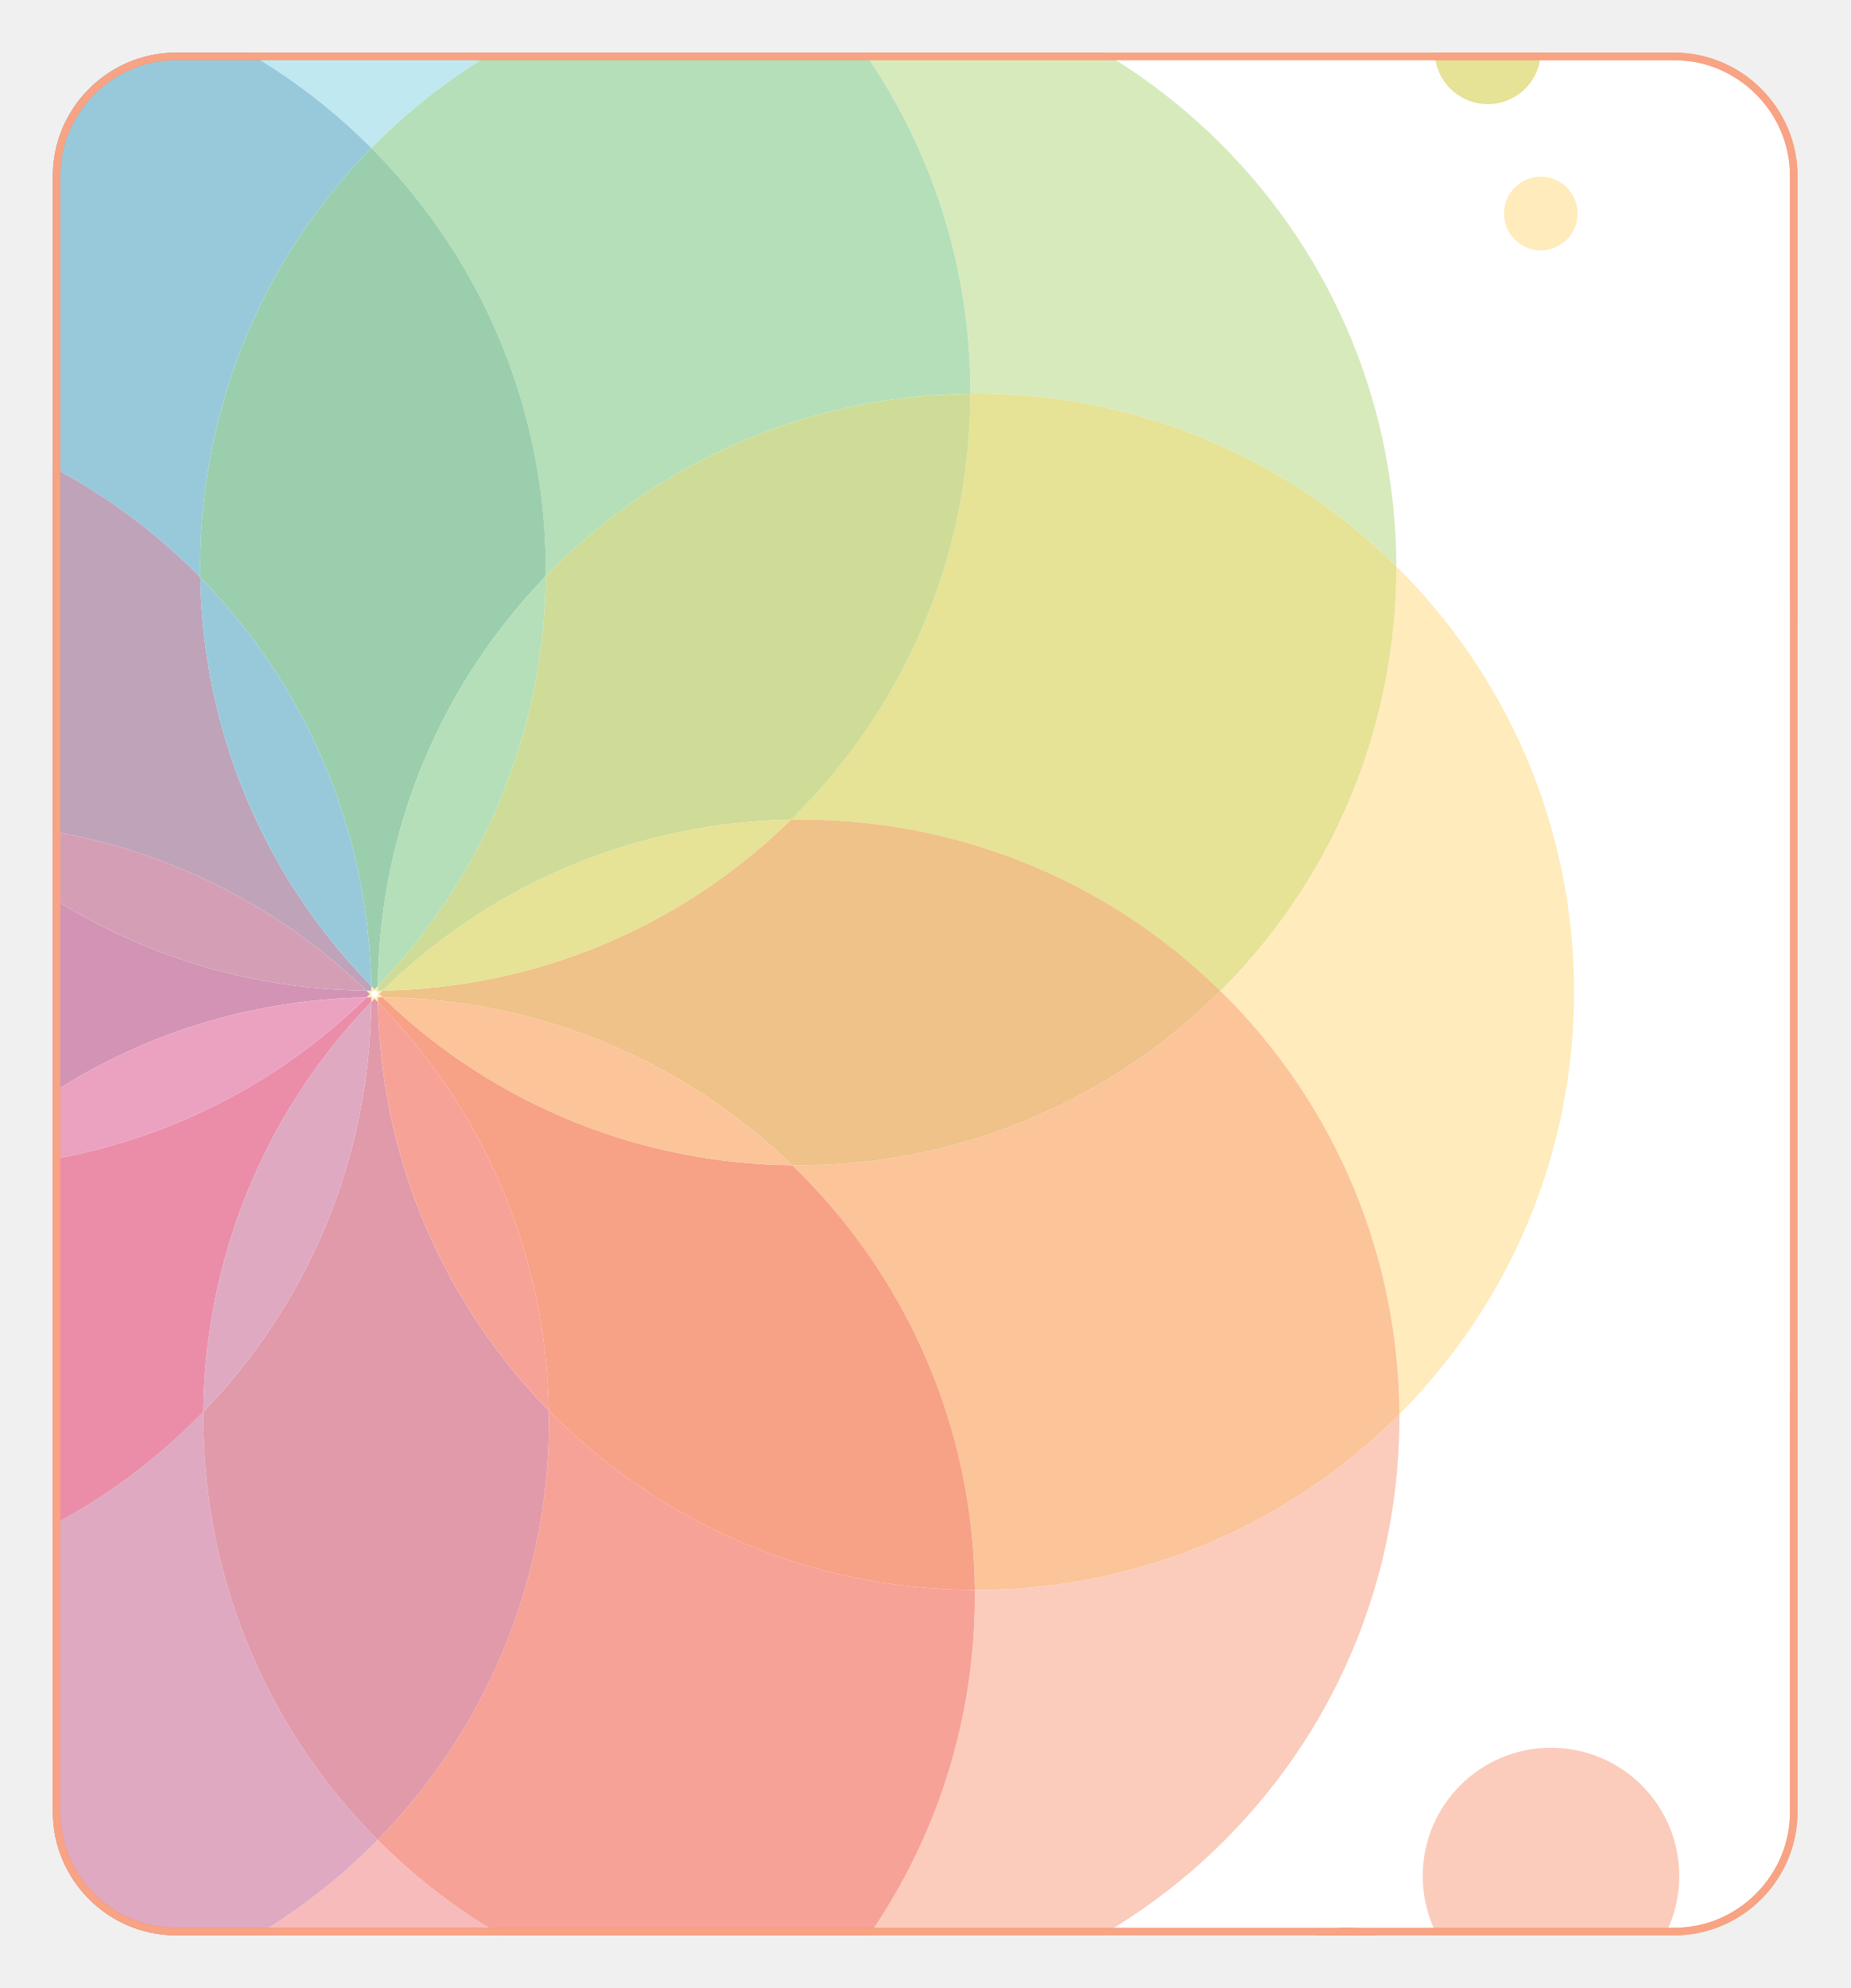
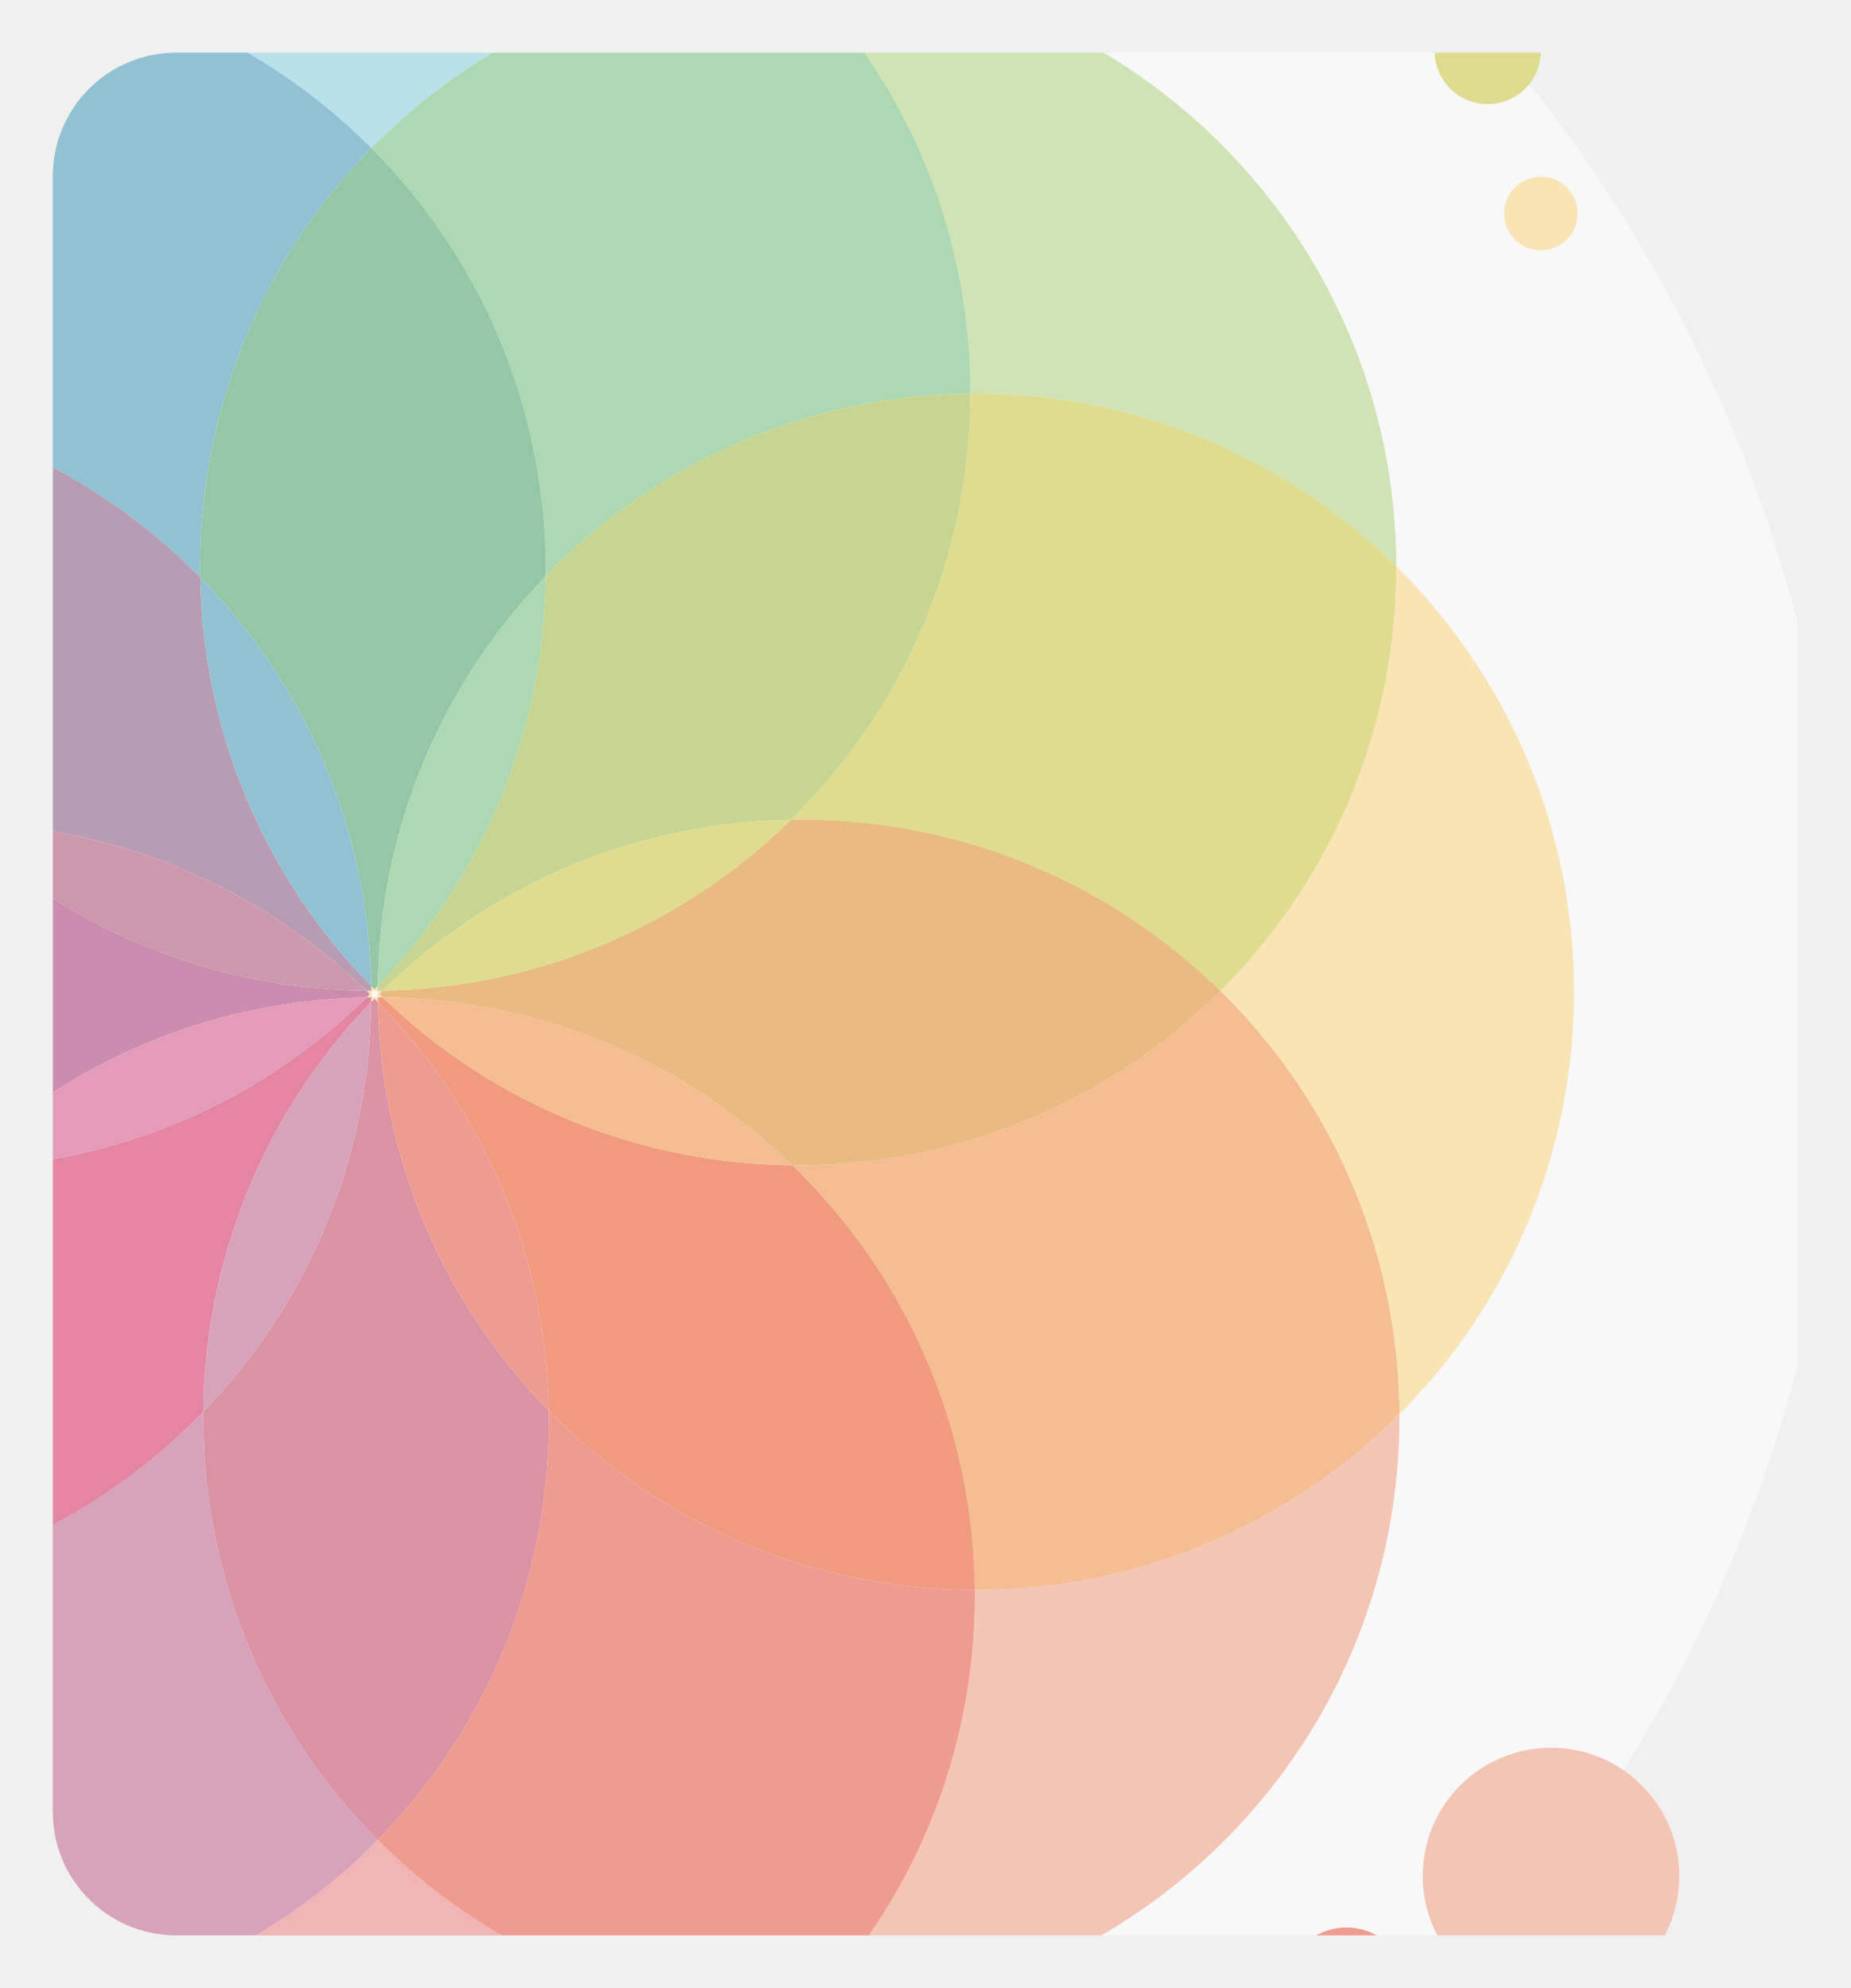
<svg xmlns="http://www.w3.org/2000/svg" id="Layer_1" data-name="Layer 1" viewBox="0 0 1473.28 1582.67">
  <defs>
    <style>
      .cls-1 {
        fill: none;
      }

      .cls-2 {
        fill: #49a669;
      }

      .cls-3 {
        fill: #b15079;
      }

      .cls-4 {
        fill: #e09026;
      }

      .cls-5 {
        fill: #f05423;
      }

      .cls-6 {
        fill: #c56290;
      }

      .cls-7 {
        fill: #f79345;
      }

      .cls-8 {
        fill: #db568c;
      }

      .cls-9 {
        fill: #a6c043;
      }

      .cls-10 {
        fill: #ad3a78;
      }

      .cls-11, .cls-12, .cls-13, .cls-14 {
        fill-rule: evenodd;
      }

      .cls-11, .cls-15 {
        fill: #d1cb3f;
      }

      .cls-16 {
        fill: #8cd5e4;
      }

      .cls-17 {
        fill: #da3062;
      }

      .cls-12, .cls-18 {
        fill: #f15542;
      }

      .cls-19 {
        fill: #fff;
      }

      .cls-20, .cls-13 {
        fill: #ffda83;
      }

      .cls-21 {
        fill: #f18383;
      }

      .cls-22 {
        opacity: .55;
      }

      .cls-23 {
        fill: #895780;
      }

      .cls-24 {
        fill: #b7d885;
      }

      .cls-25 {
        fill: #c84765;
      }

      .cls-26 {
        fill: #449dbd;
      }

      .cls-27 {
        fill: #77c480;
      }

      .cls-28, .cls-14 {
        fill: #f8a383;
      }

      .cls-29 {
        clip-path: url(#clippath);
      }
    </style>
    <clipPath id="clippath">
      <rect class="cls-1" x="42.07" y="41.9" width="1389.13" height="1498.87" rx="98.28" ry="98.28" />
    </clipPath>
  </defs>
-   <g>
-     <path class="cls-19" d="M140.35,44.9h1192.58c52.58,0,95.28,42.69,95.28,95.28v1302.32c0,52.58-42.69,95.28-95.28,95.28H140.35c-52.58,0-95.28-42.69-95.28-95.28V140.17c0-52.58,42.69-95.28,95.28-95.28Z" />
-     <path class="cls-28" d="M1332.93,47.9c24.54,0,47.68,9.63,65.17,27.11,17.48,17.48,27.11,40.63,27.11,65.16v1302.32c0,24.54-9.63,47.68-27.11,65.16-17.48,17.48-40.63,27.11-65.17,27.11H140.35c-24.54,0-47.68-9.63-65.16-27.11-17.48-17.48-27.11-40.63-27.11-65.16V140.17c0-24.54,9.63-47.68,27.11-65.16,17.48-17.48,40.63-27.11,65.16-27.11h1192.58M1332.93,41.9H140.35c-54.05,0-98.28,44.22-98.28,98.28v1302.32c0,54.05,44.22,98.28,98.28,98.28h1192.58c54.05,0,98.28-44.22,98.28-98.28V140.17c0-54.05-44.22-98.28-98.28-98.28h0Z" />
-   </g>
  <g class="cls-29">
    <g class="cls-22">
      <g>
        <circle class="cls-19" cx="298.23" cy="791.33" r="1170.72" />
        <g>
          <path class="cls-1" d="M299.3,788.71c-.36,0-.72.02-1.08.02s-.72-.01-1.09,0c-.25.26-.5.52-.75.78-.26.26-.52.5-.77.76,0,.36.02.72.02,1.08,0,.36-.01.72,0,1.09.26.25.52.5.78.75.26.26.5.52.76.77.36,0,.72-.02,1.09-.02.36,0,.72.01,1.09,0,.25-.26.5-.52.75-.78.26-.26.52-.5.77-.76,0-.36-.02-.72-.02-1.09,0-.36.01-.72,0-1.09-.26-.25-.52-.5-.78-.75s-.5-.52-.76-.77Z" />
          <path class="cls-21" d="M300.71,1464.75c-.62.63-1.21,1.27-1.84,1.9-92.37,93.05-213.62,139.98-335.13,140.7,86.56,86.31,206.11,139.49,338,139.01,131.89-.49,251.05-54.55,336.97-141.5-121.51.17-243.11-45.86-336.16-138.23-.63-.62-1.23-1.26-1.85-1.88Z" />
          <path class="cls-20" d="M298.23,793.94c-.36,0-.72.02-1.09.02.37.37.72.74,1.09,1.11.36-.37.72-.75,1.08-1.12-.36,0-.72-.01-1.09,0Z" />
          <path class="cls-20" d="M296.39,793.18c-.26-.26-.52-.5-.78-.75,0,.52-.01,1.03-.01,1.55.52,0,1.03-.02,1.55-.03-.26-.26-.5-.52-.76-.77Z" />
          <path class="cls-20" d="M295.6,793.98c0,1.29-.02,2.57-.03,3.85.89-.92,1.78-1.85,2.68-2.77-.37-.37-.72-.74-1.09-1.11-.52,0-1.03.02-1.55.03Z" />
          <path class="cls-6" d="M300.71,1464.75c-93.73-94.05-140.03-217.6-138.82-340.81-85.62,88.61-205.31,144.12-338.08,145.33,0,.88-.03,1.76-.02,2.64.48,131.11,53.92,249.64,139.96,335.44,121.51-.72,242.76-47.65,335.13-140.7.62-.63,1.22-1.27,1.84-1.9Z" />
          <path class="cls-20" d="M295.62,791.34c0-.36-.02-.72-.02-1.08-.37.37-.74.72-1.11,1.09.37.36.75.72,1.12,1.08,0-.36.01-.72,0-1.09Z" />
          <path class="cls-20" d="M294.49,791.35c-.91.91-1.83,1.8-2.75,2.7,1.28-.02,2.56-.05,3.85-.06,0-.52.01-1.03.01-1.55-.37-.37-.75-.72-1.12-1.08Z" />
          <path class="cls-17" d="M295.6,793.98c-1.28.01-2.57.04-3.85.06-90.39,88.66-207.42,134.05-325.11,136.07-87.98,86.27-142.6,206.37-142.83,339.15,132.78-1.21,252.47-56.71,338.08-145.33,1.16-117.7,45.68-235.06,133.67-326.11.01-1.28.03-2.56.03-3.85Z" />
          <path class="cls-20" d="M296.38,789.5c.26-.26.5-.52.75-.78-.52,0-1.03-.01-1.55-.01,0,.52.02,1.03.03,1.55.26-.26.52-.5.77-.76Z" />
          <path class="cls-20" d="M295.58,788.71c-1.29,0-2.57-.02-3.85-.03.92.89,1.85,1.78,2.77,2.68.37-.37.74-.72,1.11-1.09,0-.52-.02-1.03-.03-1.55Z" />
          <path class="cls-10" d="M294.49,791.35c-.92-.9-1.84-1.79-2.77-2.68-126.61-1.23-241.46-51.88-326.11-133.67-123.21-1.21-246.75,45.09-340.81,138.82,94.74,93.03,218.62,138.42,341.82,136.3,84.04-82.41,198.52-133.91,325.11-136.07.92-.9,1.84-1.79,2.75-2.7Z" />
          <path class="cls-8" d="M-33.36,930.12c117.69-2.02,234.72-47.41,325.11-136.07-126.6,2.16-241.07,53.66-325.11,136.07Z" />
          <path class="cls-16" d="M295.74,117.92c.62-.63,1.21-1.27,1.84-1.9C389.94,22.97,511.2-23.95,632.71-24.68c-86.56-86.31-206.11-139.5-338-139.01-131.89.49-251.05,54.55-336.97,141.5,121.51-.17,243.11,45.86,336.16,138.23.63.62,1.23,1.26,1.85,1.88Z" />
          <path class="cls-20" d="M298.22,788.73c.36,0,.72-.02,1.08-.02-.37-.37-.72-.74-1.09-1.11-.36.37-.72.75-1.08,1.12.36,0,.72.01,1.09,0Z" />
          <path class="cls-20" d="M298.21,787.6c-.91-.91-1.8-1.83-2.7-2.75.02,1.28.05,2.56.06,3.85.52,0,1.03.01,1.55.01.36-.37.72-.75,1.08-1.12Z" />
          <path class="cls-26" d="M-179.71,316.92c132.78.23,252.88,54.85,339.15,142.83-2.12-123.2,43.27-247.08,136.3-341.82-.62-.62-1.22-1.26-1.85-1.88C200.84,23.67,79.24-22.36-42.27-22.19c-85.41,86.43-137.96,205.35-137.48,336.47,0,.88.04,1.76.04,2.64Z" />
          <path class="cls-23" d="M295.58,788.71c-.01-1.29-.04-2.57-.06-3.85-88.66-90.39-134.05-207.42-136.07-325.11-86.27-87.98-206.37-142.6-339.15-142.83,1.21,132.78,56.71,252.47,145.33,338.08,117.7,1.16,235.06,45.68,326.11,133.67,1.28.01,2.56.03,3.85.03Z" />
          <path class="cls-3" d="M-34.38,655c84.65,81.79,199.5,132.45,326.11,133.67-91.04-87.99-208.41-132.51-326.11-133.67Z" />
          <path class="cls-20" d="M300.06,789.48c.26.26.52.5.78.75,0-.52.01-1.03.01-1.55-.52,0-1.03.02-1.55.03.26.26.5.52.76.77Z" />
          <path class="cls-24" d="M772.64,313.4c.88,0,1.76-.04,2.64-.04,131.11-.48,250.03,52.07,336.47,137.48-.17-122.23-47.11-244.38-140.71-337.3C877.43,20.62,754.94-25.41,632.71-24.68c86.04,85.8,139.48,204.33,139.96,335.44,0,.88-.02,1.76-.02,2.64Z" />
          <path class="cls-27" d="M295.74,117.92c93.73,94.05,140.03,217.6,138.82,340.81,85.62-88.61,205.31-144.12,338.08-145.33,0-.88.03-1.76.02-2.64-.48-131.11-53.92-249.64-139.96-335.44-121.51.72-242.76,47.65-335.13,140.7-.62.63-1.22,1.27-1.84,1.9Z" />
          <path class="cls-20" d="M300.85,788.69c0-1.29.02-2.57.03-3.85-.89.92-1.78,1.85-2.68,2.77.37.37.72.74,1.09,1.11.52,0,1.03-.02,1.55-.03Z" />
          <path class="cls-2" d="M298.21,787.6c.9-.92,1.79-1.84,2.68-2.77,1.23-126.61,51.88-241.46,133.67-326.11,1.21-123.21-45.09-246.75-138.82-340.81-93.03,94.74-138.42,218.62-136.3,341.82,82.41,84.04,133.91,198.52,136.07,325.11.9.92,1.79,1.84,2.7,2.75Z" />
          <path class="cls-26" d="M159.44,459.74c2.02,117.69,47.41,234.72,136.07,325.11-2.16-126.6-53.66-241.07-136.07-325.11Z" />
          <path class="cls-20" d="M300.83,791.32c0,.36.02.72.02,1.09.37-.37.74-.72,1.11-1.09-.37-.36-.75-.72-1.12-1.08,0,.36-.01.72,0,1.09Z" />
          <path class="cls-20" d="M1253.25,787.81c-.49-131.89-54.55-251.05-141.5-336.97.17,121.51-45.86,243.11-138.23,336.16-.62.63-1.26,1.23-1.88,1.85.63.62,1.27,1.21,1.9,1.84,93.05,92.37,139.98,213.62,140.7,335.13,86.31-86.56,139.49-206.11,139.01-338Z" />
          <path class="cls-20" d="M300.84,790.24c.37.37.75.72,1.12,1.08.91-.91,1.83-1.8,2.75-2.7-1.28.02-2.56.05-3.85.06,0,.52-.01,1.03-.01,1.55Z" />
          <path class="cls-15" d="M772.64,313.4c-.23,132.78-54.85,252.88-142.83,339.15,123.2-2.12,247.08,43.27,341.82,136.3.62-.62,1.26-1.22,1.88-1.85,92.37-93.05,138.4-214.65,138.23-336.16-86.43-85.41-205.35-137.96-336.47-137.48-.88,0-1.76.04-2.64.04Z" />
          <path class="cls-9" d="M300.85,788.69c1.29-.01,2.57-.04,3.85-.06,90.39-88.66,207.42-134.05,325.11-136.07,87.98-86.27,142.6-206.37,142.83-339.15-132.78,1.21-252.47,56.71-338.08,145.33-1.16,117.7-45.68,235.06-133.67,326.11-.01,1.28-.03,2.56-.03,3.85Z" />
          <path class="cls-27" d="M434.56,458.73c-81.79,84.65-132.44,199.5-133.67,326.11,87.99-91.04,132.51-208.41,133.67-326.11Z" />
          <path class="cls-28" d="M776.16,1265.75c0,.88.04,1.76.04,2.64.48,131.11-52.07,250.03-137.48,336.47,122.23-.17,244.38-47.11,337.3-140.71,92.92-93.61,138.95-216.1,138.22-338.33-85.8,86.04-204.33,139.48-335.44,139.96-.88,0-1.76-.02-2.64-.02Z" />
          <path class="cls-20" d="M300.07,793.17c-.26.26-.5.52-.75.78.52,0,1.03.01,1.55.01,0-.52-.02-1.03-.03-1.55-.26.26-.52.5-.77.76Z" />
          <path class="cls-20" d="M298.24,795.07c.91.91,1.8,1.83,2.7,2.75-.02-1.28-.05-2.56-.06-3.85-.52,0-1.03-.01-1.55-.01-.37.37-.72.75-1.08,1.12Z" />
          <path class="cls-18" d="M776.16,1265.75c-132.78-.23-252.88-54.85-339.15-142.83,2.12,123.2-43.27,247.08-136.3,341.82.62.62,1.22,1.26,1.85,1.88,93.05,92.37,214.65,138.4,336.16,138.23,85.41-86.43,137.97-205.35,137.48-336.47,0-.88-.03-1.76-.04-2.64Z" />
          <path class="cls-25" d="M298.24,795.07c-.9.92-1.79,1.84-2.68,2.77-1.23,126.61-51.88,241.46-133.67,326.11-1.21,123.21,45.09,246.75,138.82,340.81,93.03-94.74,138.42-218.62,136.3-341.82-82.41-84.04-133.91-198.52-136.07-325.11-.9-.92-1.79-1.84-2.7-2.75Z" />
          <path class="cls-6" d="M161.89,1123.94c81.79-84.65,132.44-199.5,133.67-326.11-87.99,91.04-132.51,208.41-133.67,326.11Z" />
          <path class="cls-20" d="M300.87,793.96c1.29,0,2.57.02,3.85.03-.92-.89-1.85-1.78-2.76-2.68-.37.37-.74.72-1.11,1.09,0,.52.02,1.03.03,1.55Z" />
          <path class="cls-7" d="M971.64,788.85c-94.05,93.73-217.6,140.03-340.81,138.82,88.61,85.62,144.11,205.31,145.33,338.08.88,0,1.76.03,2.64.02,131.11-.48,249.64-53.92,335.44-139.96-.72-121.51-47.65-242.76-140.7-335.13-.63-.62-1.27-1.22-1.9-1.84Z" />
          <path class="cls-5" d="M300.87,793.96c.01,1.29.04,2.57.06,3.85,88.66,90.39,134.05,207.42,136.07,325.11,86.27,87.98,206.37,142.6,339.15,142.83-1.21-132.78-56.71-252.47-145.33-338.08-117.7-1.16-235.06-45.68-326.11-133.67-1.28-.01-2.56-.03-3.85-.03Z" />
          <path class="cls-18" d="M437.01,1122.92c-2.02-117.69-47.41-234.72-136.07-325.11,2.16,126.6,53.66,241.07,136.07,325.11Z" />
          <path class="cls-4" d="M629.81,652.55c-84.04,82.41-198.52,133.91-325.11,136.07-.92.9-1.84,1.79-2.75,2.7.92.9,1.84,1.78,2.76,2.68,126.61,1.23,241.46,51.88,326.11,133.67,123.21,1.21,246.75-45.09,340.81-138.82-94.74-93.03-218.63-138.42-341.82-136.3Z" />
          <path class="cls-7" d="M630.83,927.67c-84.65-81.79-199.5-132.45-326.11-133.67,91.04,87.99,208.41,132.52,326.11,133.67Z" />
          <path class="cls-15" d="M629.81,652.55c-117.69,2.02-234.72,47.41-325.11,136.07,126.6-2.16,241.07-53.66,325.11-136.07Z" />
        </g>
      </g>
      <path class="cls-11" d="M1184.55-1.59c23.34,0,42.26,18.9,42.26,42.28s-18.91,42.22-42.26,42.22-42.24-18.92-42.24-42.22,18.91-42.28,42.24-42.28" />
      <path class="cls-13" d="M1226.8,140.71c16.18,0,29.29,13.11,29.29,29.29s-13.11,29.29-29.29,29.29-29.29-13.11-29.29-29.29,13.12-29.29,29.29-29.29" />
      <path class="cls-12" d="M1072.13,1534.54c-27.15,0-49.14,21.98-49.14,49.13s21.99,49.11,49.14,49.11,49.12-22.01,49.12-49.11-22-49.13-49.12-49.13" />
      <path class="cls-14" d="M1234.93,1391.4c56.41,0,102.13,45.72,102.13,102.13s-45.72,102.15-102.13,102.15-102.14-45.74-102.14-102.15,45.73-102.13,102.14-102.13" />
    </g>
  </g>
-   <path class="cls-28" d="M1332.93,47.9c24.54,0,47.68,9.63,65.17,27.11,17.48,17.48,27.11,40.63,27.11,65.16v1302.32c0,24.54-9.63,47.68-27.11,65.16-17.48,17.48-40.63,27.11-65.17,27.11H140.35c-24.54,0-47.68-9.63-65.16-27.11-17.48-17.48-27.11-40.63-27.11-65.16V140.17c0-24.54,9.63-47.68,27.11-65.16,17.48-17.48,40.63-27.11,65.16-27.11h1192.58M1332.93,41.9H140.35c-54.05,0-98.28,44.22-98.28,98.28v1302.32c0,54.05,44.22,98.28,98.28,98.28h1192.58c54.05,0,98.28-44.22,98.28-98.28V140.17c0-54.05-44.22-98.28-98.28-98.28h0Z" />
</svg>
